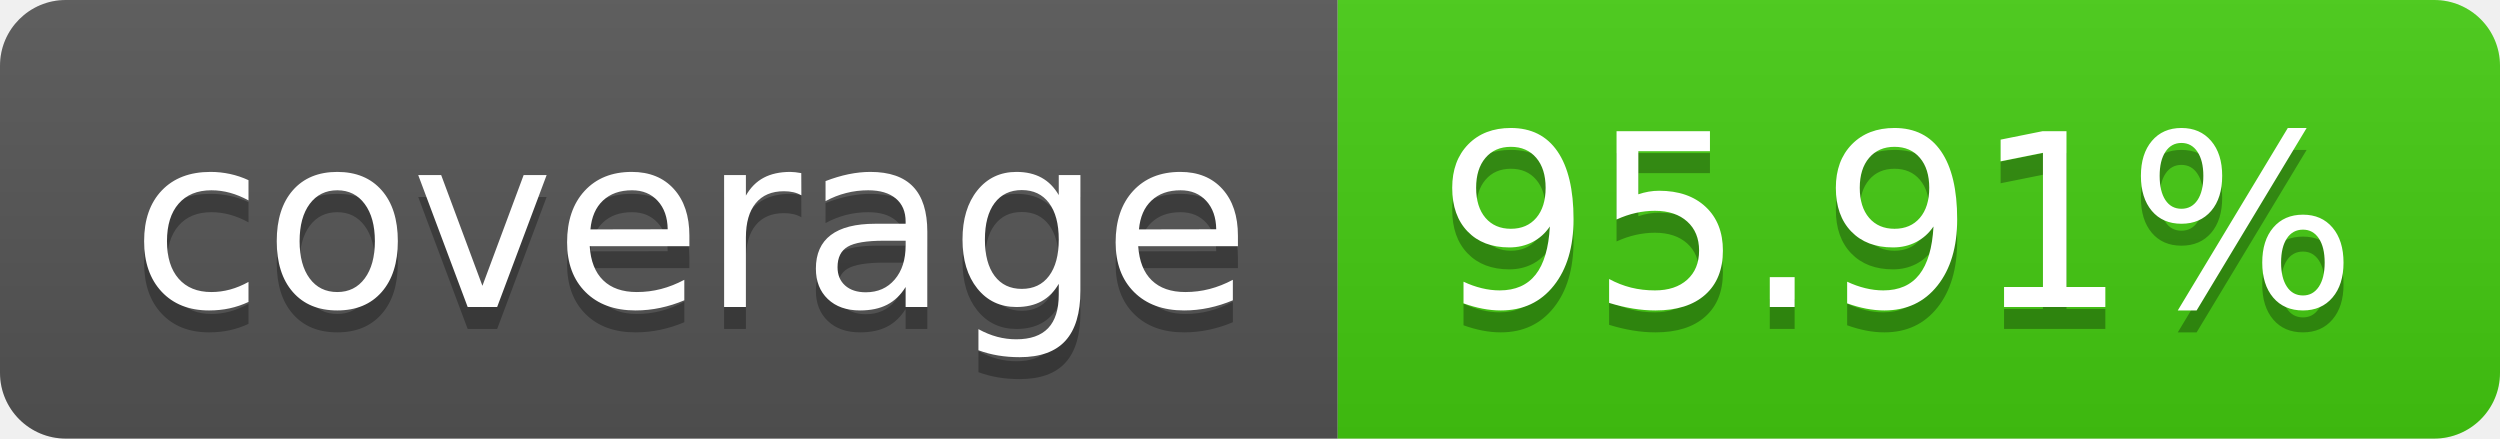
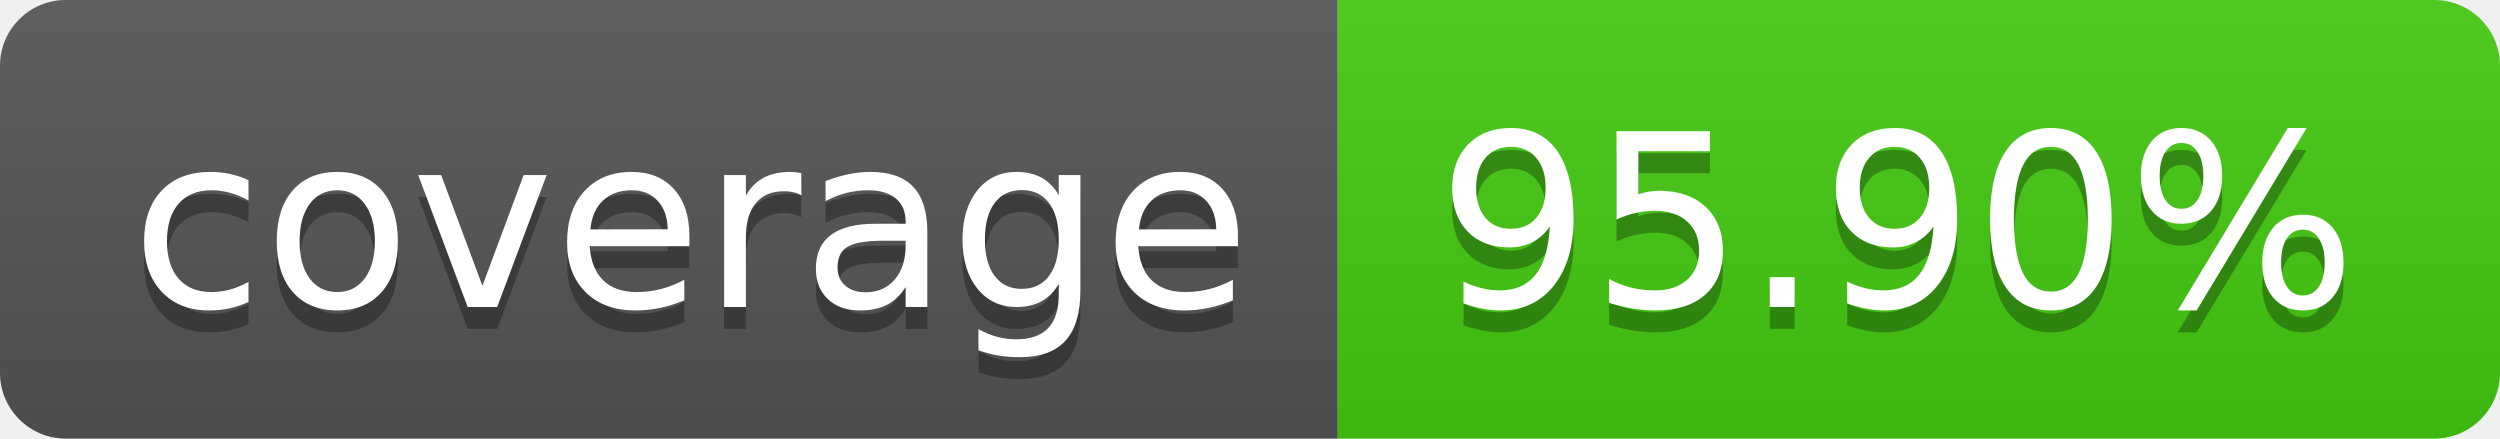
- <svg xmlns="http://www.w3.org/2000/svg" width="114" height="20" role="img" aria-label="coverage: 95.91%">
+ <svg xmlns="http://www.w3.org/2000/svg" width="114" height="20" role="img" aria-label="coverage: 95.90%">
  <linearGradient id="s" x2="0" y2="100%">
    <stop offset="0" stop-color="#bbb" stop-opacity=".1" />
    <stop offset="1" stop-opacity=".1" />
  </linearGradient>
  <clipPath id="r">
    <rect width="114" height="20" rx="3" fill="#fff" />
  </clipPath>
  <g clip-path="url(#r)">
    <rect width="61" height="20" fill="#555" />
    <rect x="61" width="53" height="20" fill="#4c1" />
    <rect width="114" height="20" fill="url(#s)" />
  </g>
  <g fill="#fff" text-anchor="middle" font-family="Verdana,Geneva,DejaVu Sans,sans-serif" text-rendering="geometricPrecision" font-size="110">
    <text aria-hidden="true" x="315" y="150" fill="#010101" fill-opacity=".3" transform="scale(.1)" textLength="510">coverage</text>
    <text x="315" y="140" transform="scale(.1)" fill="#fff" textLength="510">coverage</text>
-     <text aria-hidden="true" x="865" y="150" fill="#010101" fill-opacity=".3" transform="scale(.1)" textLength="430">95.91%</text>
-     <text x="865" y="140" transform="scale(.1)" fill="#fff" textLength="430">95.91%</text>
+     <text aria-hidden="true" x="865" y="150" fill="#010101" fill-opacity=".3" transform="scale(.1)" textLength="430">95.90%</text>
+     <text x="865" y="140" transform="scale(.1)" fill="#fff" textLength="430">95.90%</text>
  </g>
</svg>
